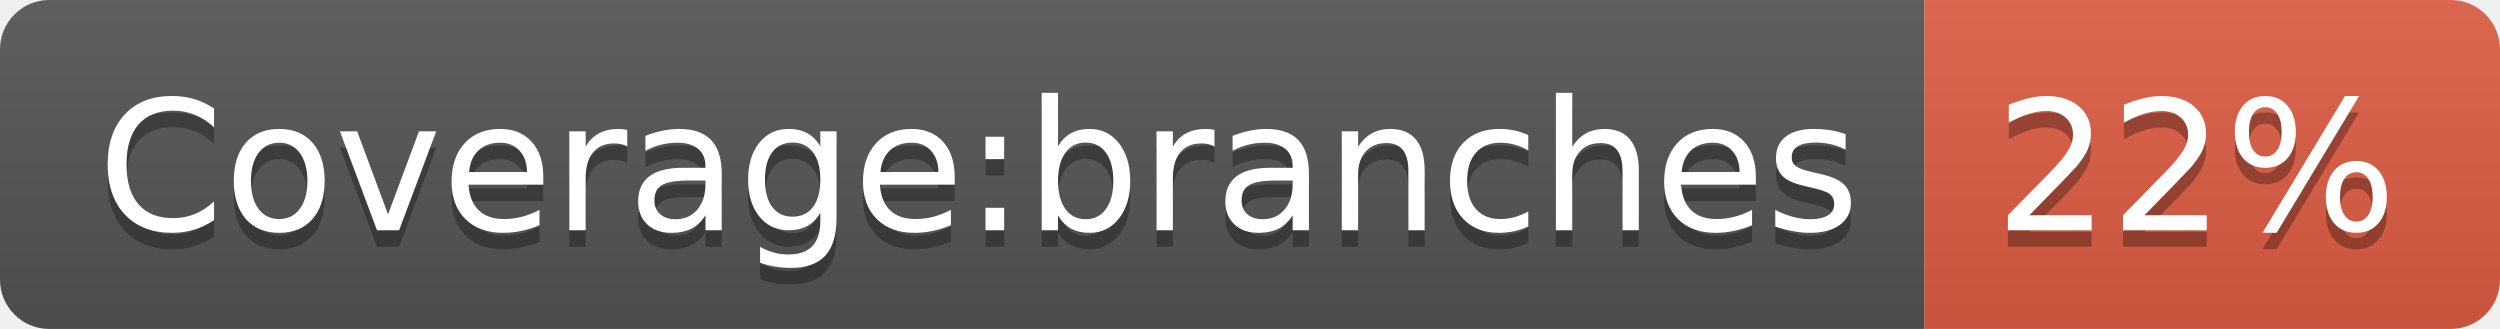
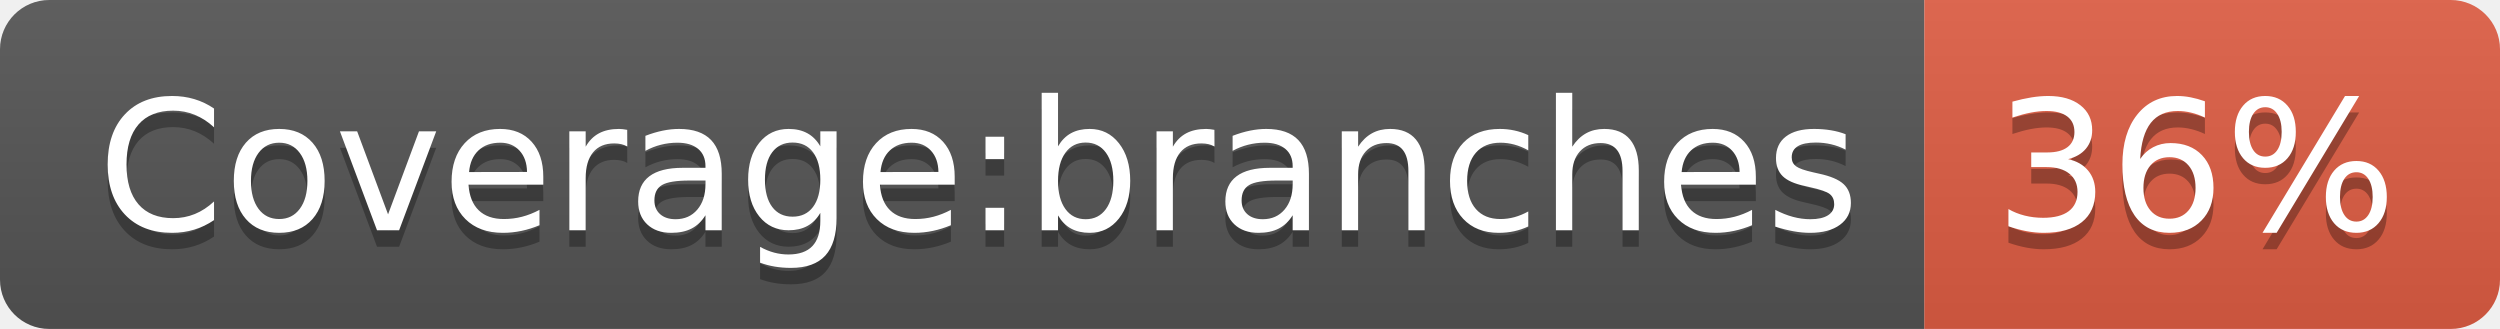
- <svg xmlns="http://www.w3.org/2000/svg" width="152" height="20" role="img" aria-label="Coverage:branches: 22%">
+ <svg xmlns="http://www.w3.org/2000/svg" width="152" height="20" role="img" aria-label="Coverage:branches: 36%">
  <linearGradient id="s" x2="0" y2="100%">
    <stop offset="0" stop-color="#bbb" stop-opacity=".1" />
    <stop offset="1" stop-opacity=".1" />
  </linearGradient>
  <clipPath id="r">
    <rect width="152" height="20" rx="3" fill="#fff" />
  </clipPath>
  <g clip-path="url(#r)">
    <rect width="117" height="20" fill="#555" />
    <rect x="117" width="35" height="20" fill="#e05d44" />
    <rect width="152" height="20" fill="url(#s)" />
  </g>
  <g fill="#fff" text-anchor="middle" font-family="Verdana,Geneva,DejaVu Sans,sans-serif" text-rendering="geometricPrecision" font-size="110">
    <text aria-hidden="true" x="595" y="150" fill="#010101" fill-opacity=".3" transform="scale(.1)" textLength="1070">Coverage:branches</text>
    <text x="595" y="140" transform="scale(.1)" fill="#fff" textLength="1070">Coverage:branches</text>
-     <text aria-hidden="true" x="1335" y="150" fill="#010101" fill-opacity=".3" transform="scale(.1)" textLength="250">22%</text>
-     <text x="1335" y="140" transform="scale(.1)" fill="#fff" textLength="250">22%</text>
+     <text aria-hidden="true" x="1335" y="150" fill="#010101" fill-opacity=".3" transform="scale(.1)" textLength="250">36%</text>
+     <text x="1335" y="140" transform="scale(.1)" fill="#fff" textLength="250">36%</text>
  </g>
</svg>
